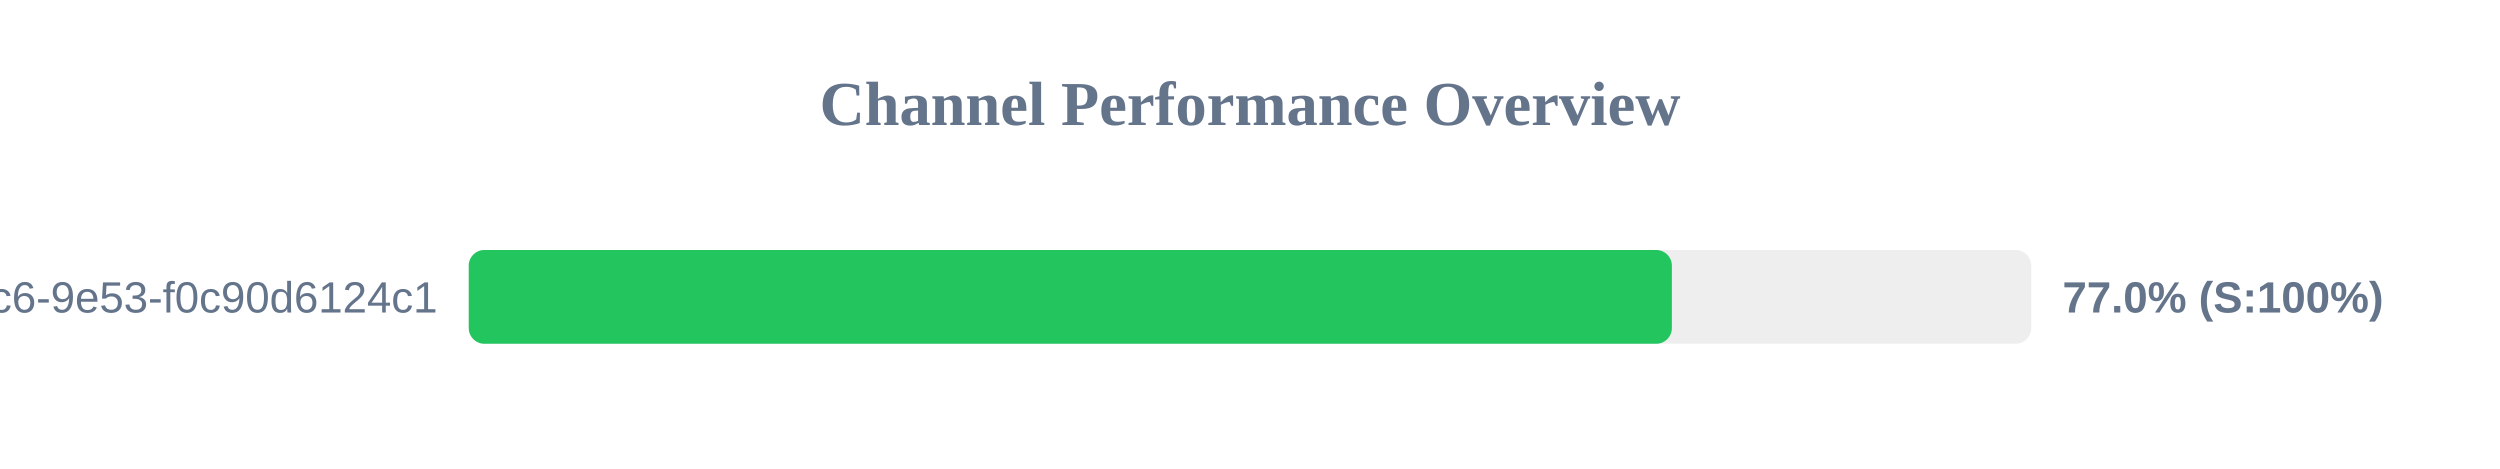
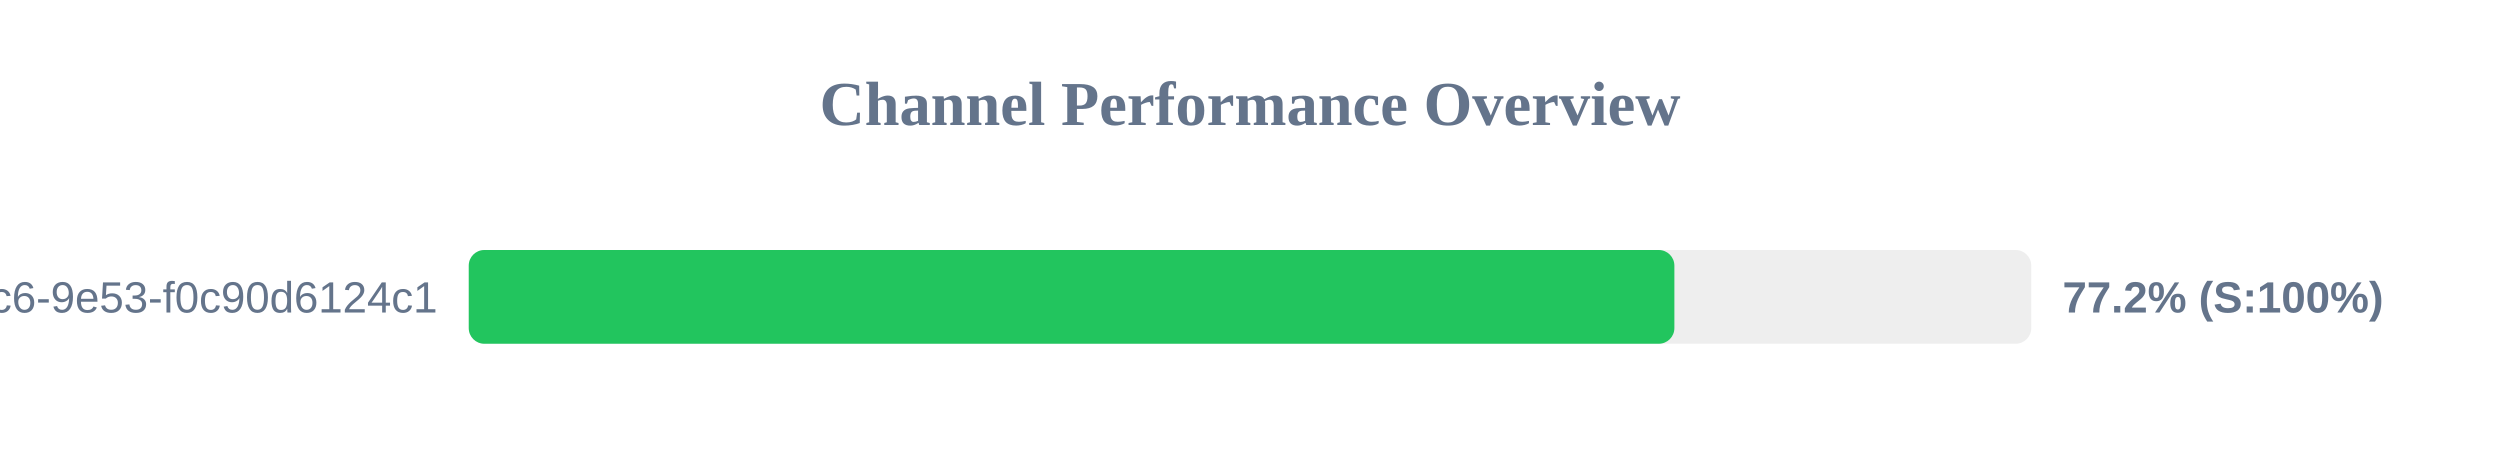
<svg xmlns="http://www.w3.org/2000/svg" width="800" height="150" version="1.1">
  <style>
        .row { font: 14px Arial; fill: #64748b; }
        .score { font: bold 14px Arial; fill: #64748b; }
    </style>
  <text x="400" y="40" text-anchor="middle" font-size="20px" font-weight="bold" fill="#64748b">Channel Performance Overview</text>
  <rect x="150" y="80" width="500" height="30" fill="#eee" rx="5" />
-   <rect x="150" y="80" width="385.0" height="30" fill="#22c55e" rx="5" />
+   <rect x="150" y="80" width="385.8" height="30" fill="#22c55e" rx="5" />
  <text x="140" y="100" text-anchor="end" class="row">?uuid=4685eb2a-5ddb-4dc6-9e53-f0c90d6124c1</text>
-   <text x="660" y="100" text-anchor="start" class="score">77.0% (S:100%)</text>
+   <text x="660" y="100" text-anchor="start" class="score">77.2% (S:100%)</text>
</svg>
